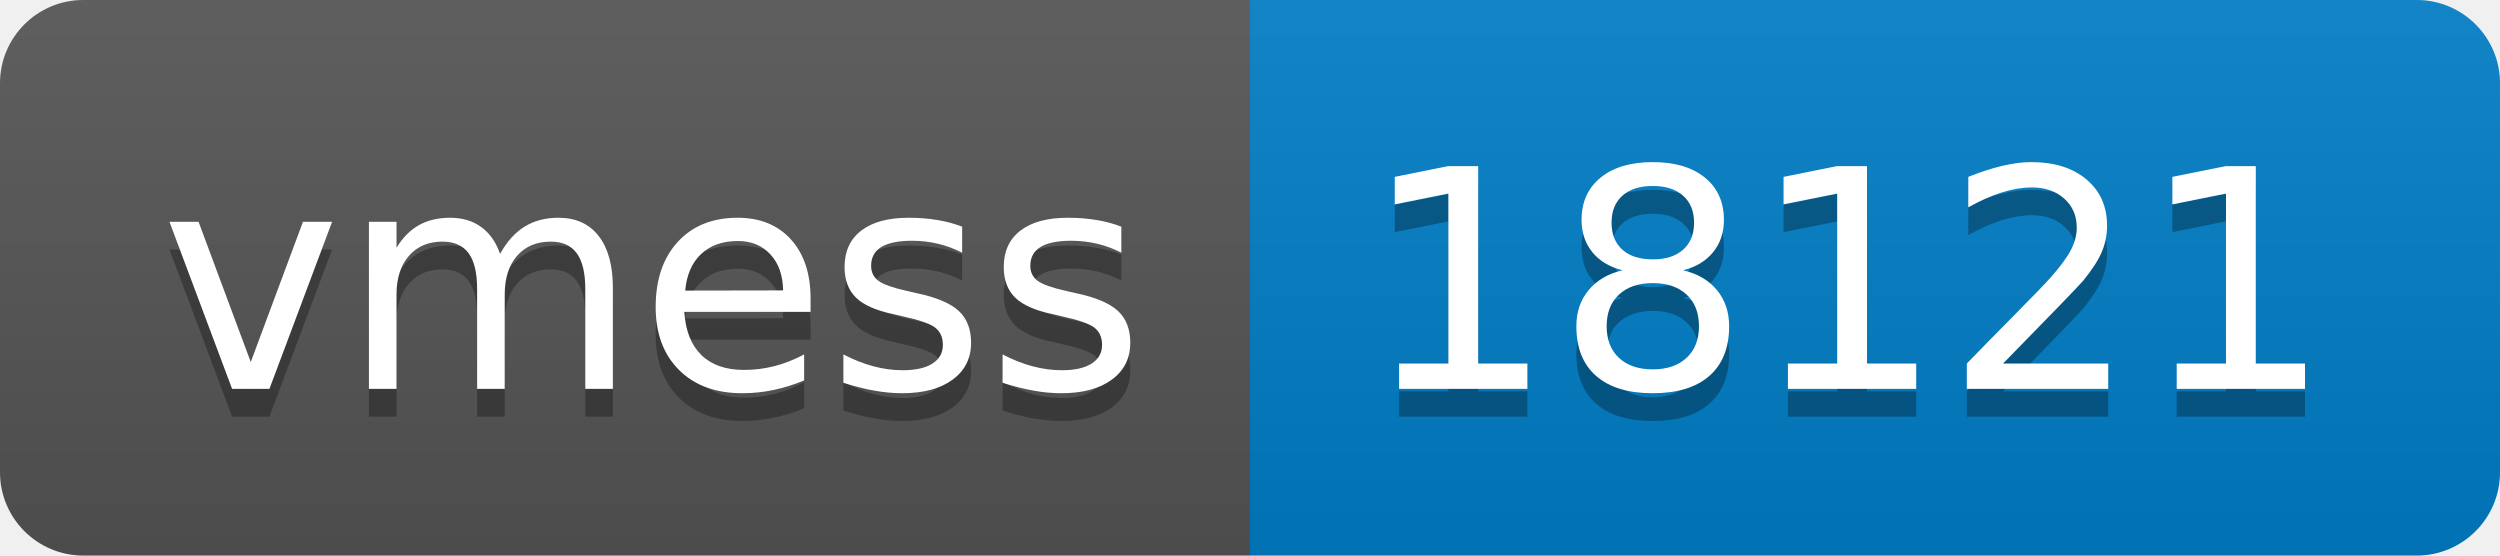
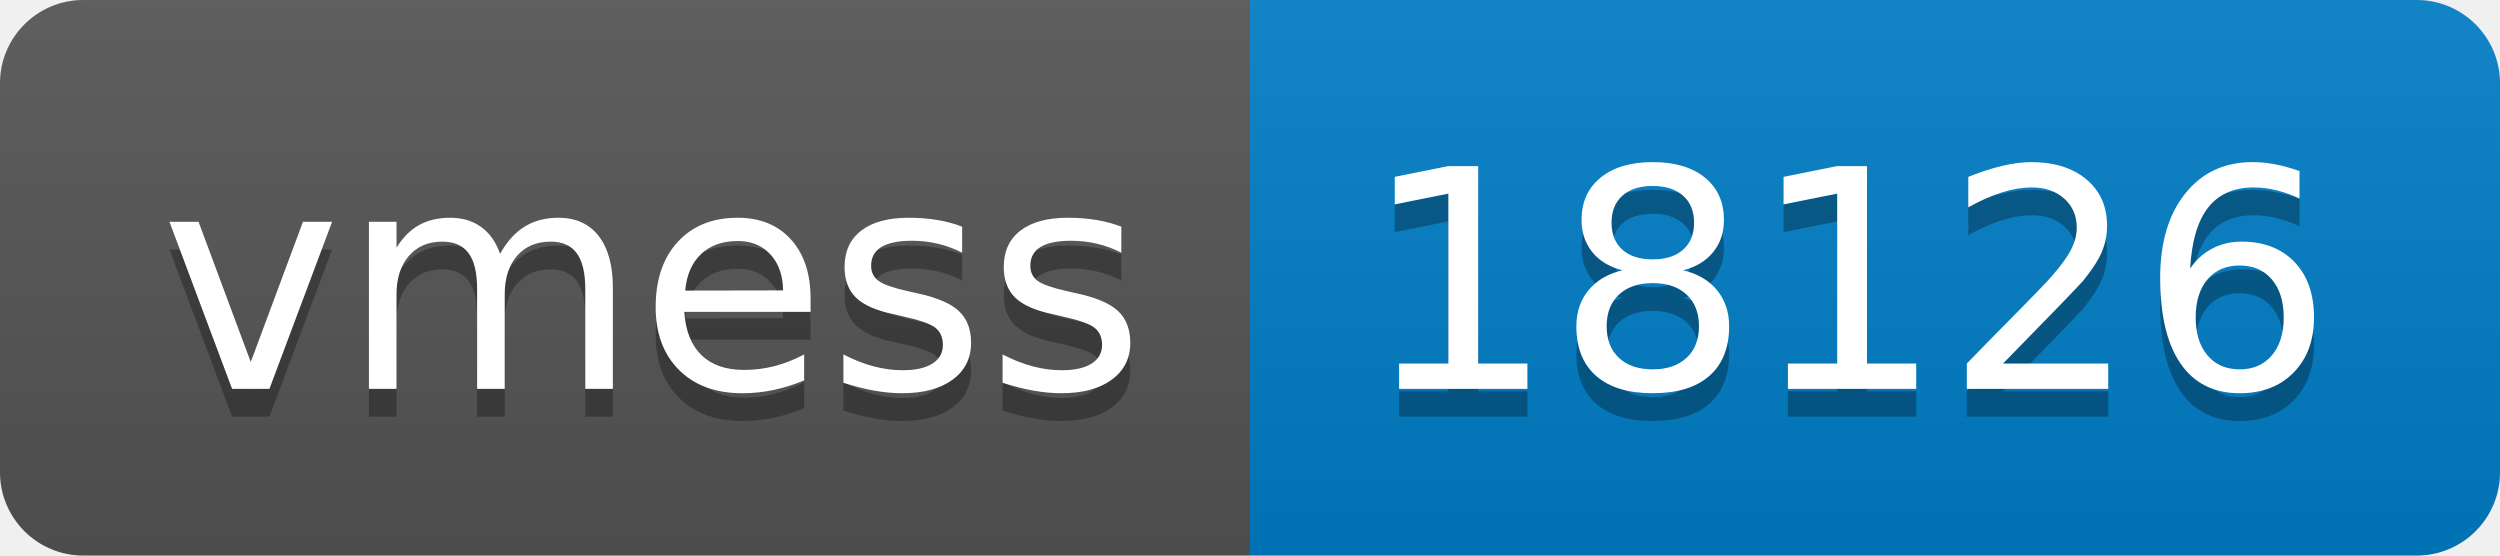
- <svg xmlns="http://www.w3.org/2000/svg" width="90" height="20" role="img" aria-label="vmess: 18121">
+ <svg xmlns="http://www.w3.org/2000/svg" width="90" height="20" role="img" aria-label="vmess: 18126">
  <linearGradient id="s" x2="0" y2="100%">
    <stop offset="0" stop-color="#bbb" stop-opacity=".1" />
    <stop offset="1" stop-opacity=".1" />
  </linearGradient>
  <clipPath id="r">
    <rect width="90" height="20" rx="3" fill="#fff" />
  </clipPath>
  <g clip-path="url(#r)">
    <rect width="45" height="20" fill="#555" />
    <rect x="45" width="45" height="20" fill="#007ec6" />
    <rect width="90" height="20" fill="url(#s)" />
  </g>
  <g fill="#fff" text-anchor="middle" font-family="Verdana,Geneva,DejaVu Sans,sans-serif" text-rendering="geometricPrecision" font-size="110">
    <text aria-hidden="true" x="235" y="150" fill="#010101" fill-opacity=".3" transform="scale(.1)" textLength="350">vmess</text>
    <text x="235" y="140" transform="scale(.1)" fill="#fff" textLength="350">vmess</text>
-     <text aria-hidden="true" x="665" y="150" fill="#010101" fill-opacity=".3" transform="scale(.1)" textLength="350">18121</text>
-     <text x="665" y="140" transform="scale(.1)" fill="#fff" textLength="350">18121</text>
+     <text aria-hidden="true" x="665" y="150" fill="#010101" fill-opacity=".3" transform="scale(.1)" textLength="350">18126</text>
+     <text x="665" y="140" transform="scale(.1)" fill="#fff" textLength="350">18126</text>
  </g>
</svg>
